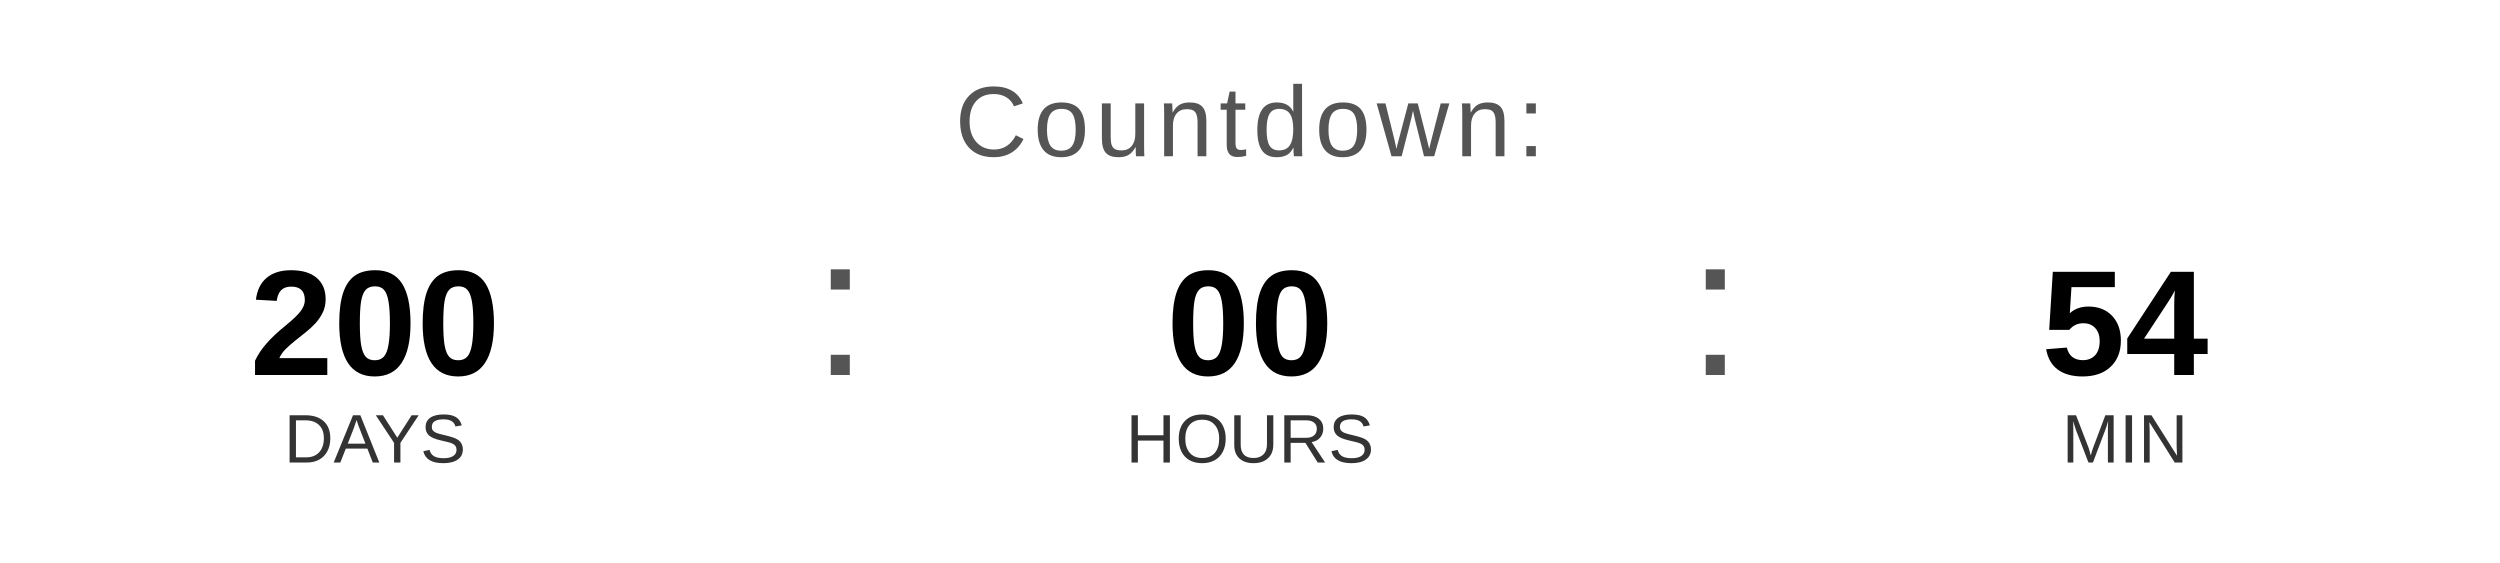
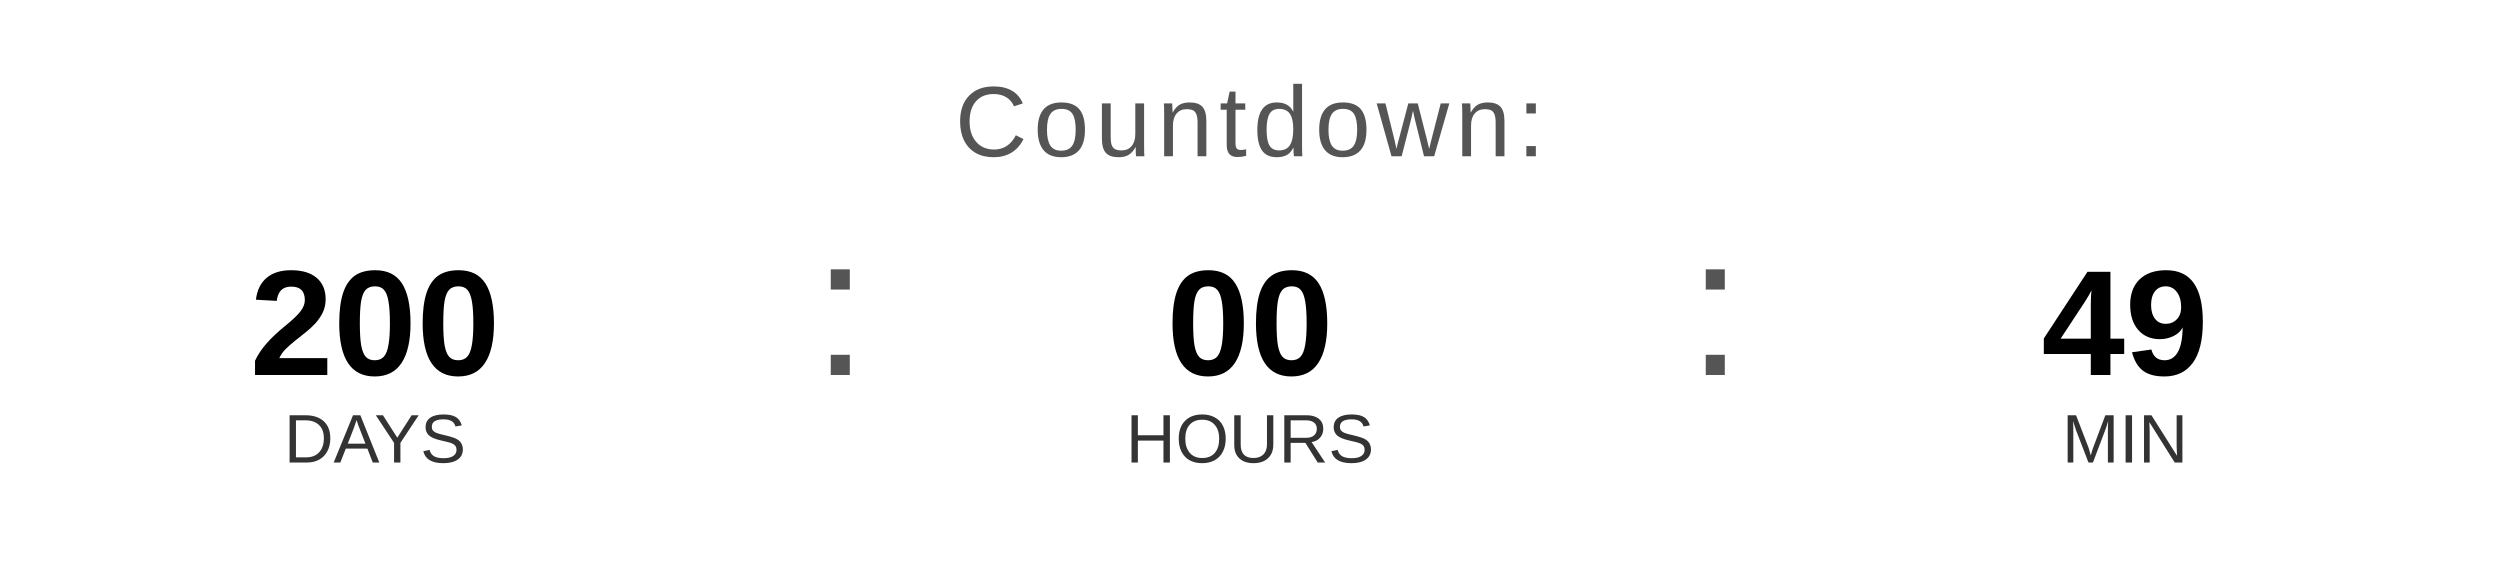
<svg xmlns="http://www.w3.org/2000/svg" width="400" height="90" viewBox="0 0 400 90">
  <text x="200" y="25" font-family="Arial, Helvetica, sans-serif" font-size="16" fill="#555555" text-anchor="middle" letter-spacing="1">
    Countdown:
  </text>
  <text x="60" y="60" font-family="Arial, Helvetica, sans-serif" font-size="24" font-weight="bold" fill="#000000" text-anchor="middle">200</text>
  <text x="60" y="74" font-family="Arial, Helvetica, sans-serif" font-size="11" fill="#333333" text-anchor="middle">DAYS</text>
  <text x="130" y="60" font-family="Arial, sans-serif" font-size="32" fill="#555555">:</text>
  <text x="200" y="60" font-family="Arial, Helvetica, sans-serif" font-size="24" font-weight="bold" fill="#000000" text-anchor="middle">00</text>
  <text x="200" y="74" font-family="Arial, Helvetica, sans-serif" font-size="11" fill="#333333" text-anchor="middle">HOURS</text>
  <text x="270" y="60" font-family="Arial, sans-serif" font-size="32" fill="#555555">:</text>
-   <text x="340" y="60" font-family="Arial, Helvetica, sans-serif" font-size="24" font-weight="bold" fill="#000000" text-anchor="middle">54</text>
+   <text x="340" y="60" font-family="Arial, Helvetica, sans-serif" font-size="24" font-weight="bold" fill="#000000" text-anchor="middle">49</text>
  <text x="340" y="74" font-family="Arial, Helvetica, sans-serif" font-size="11" fill="#333333" text-anchor="middle">MIN</text>
</svg>
